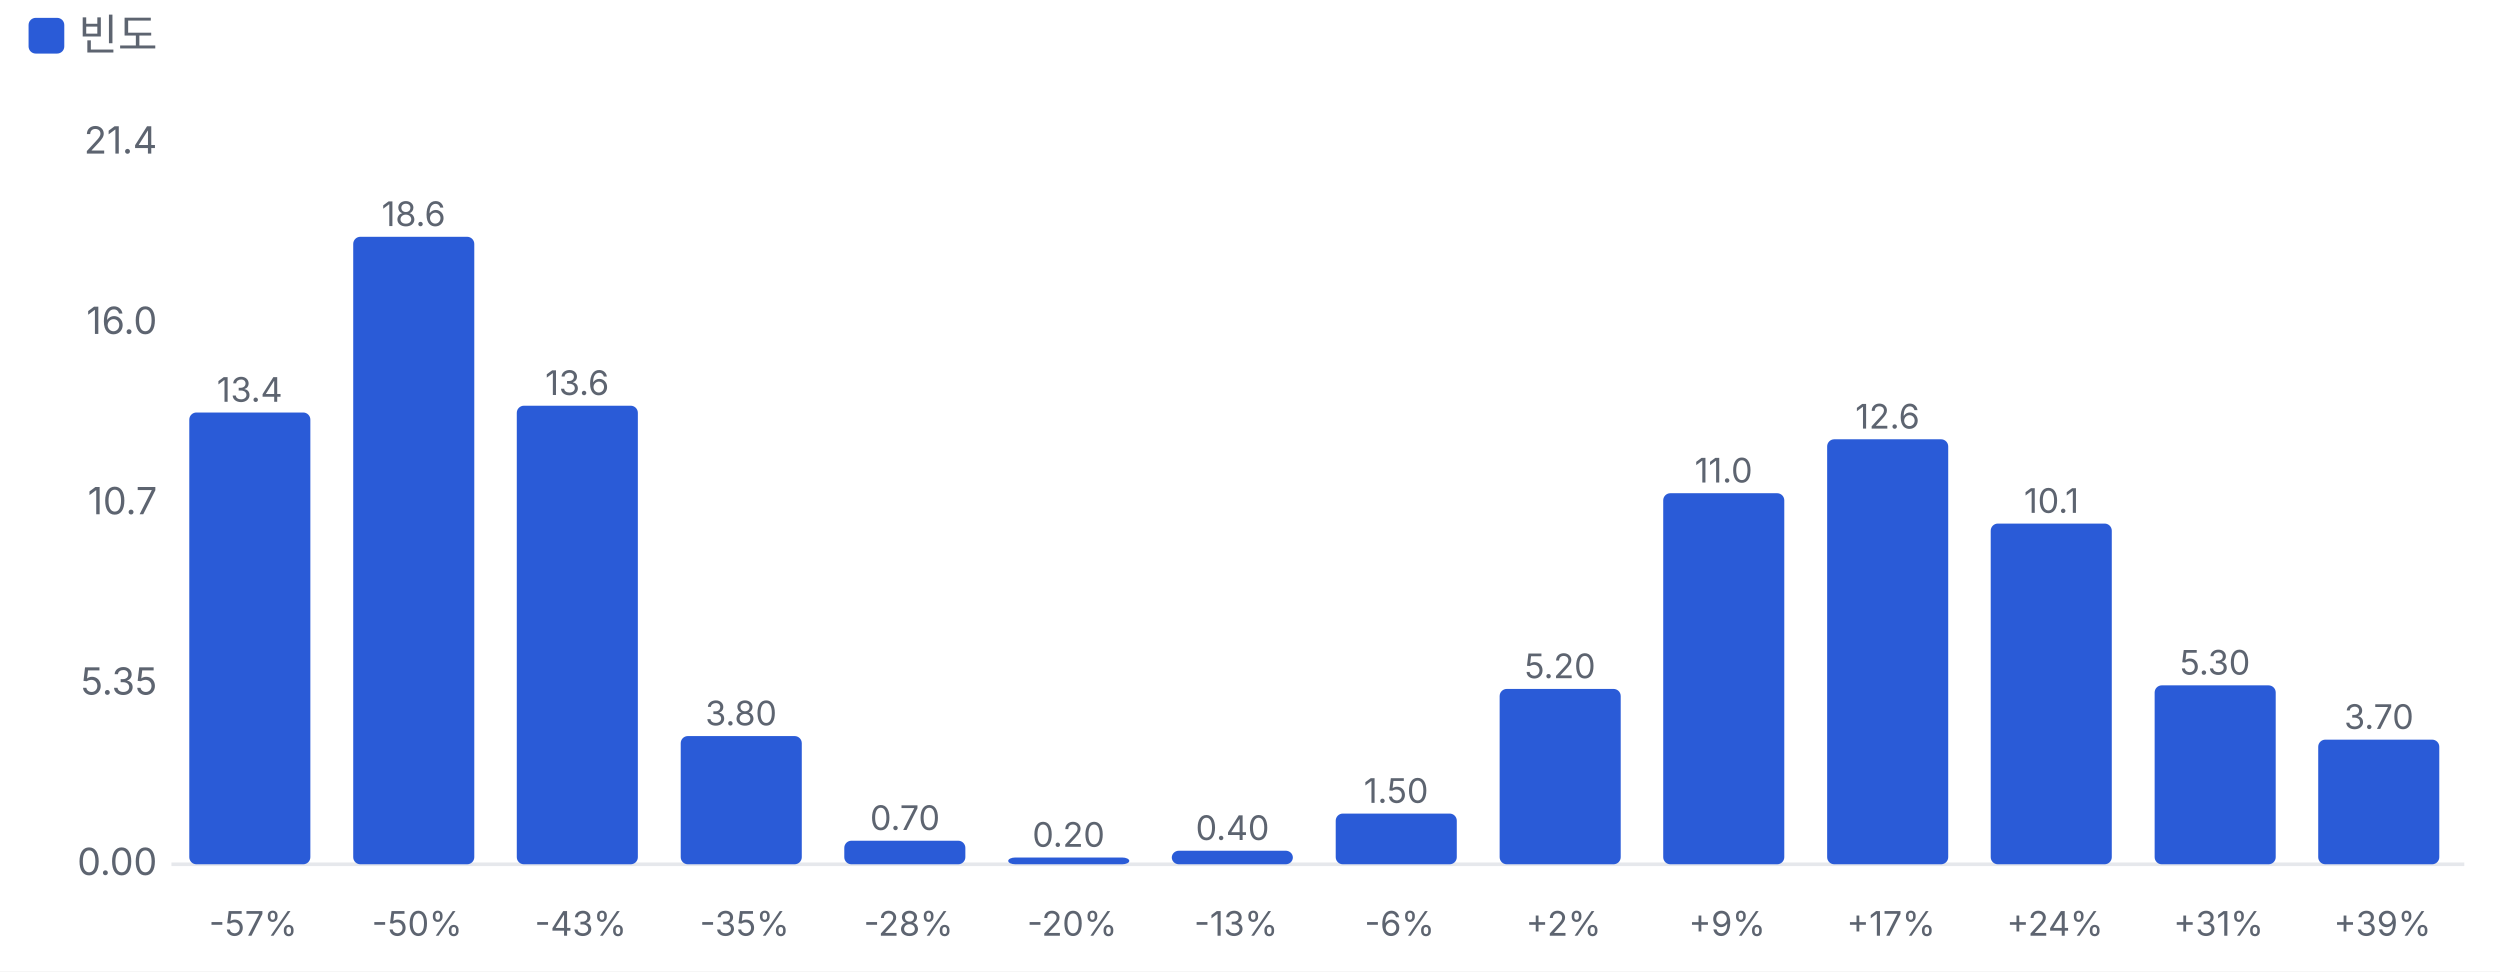
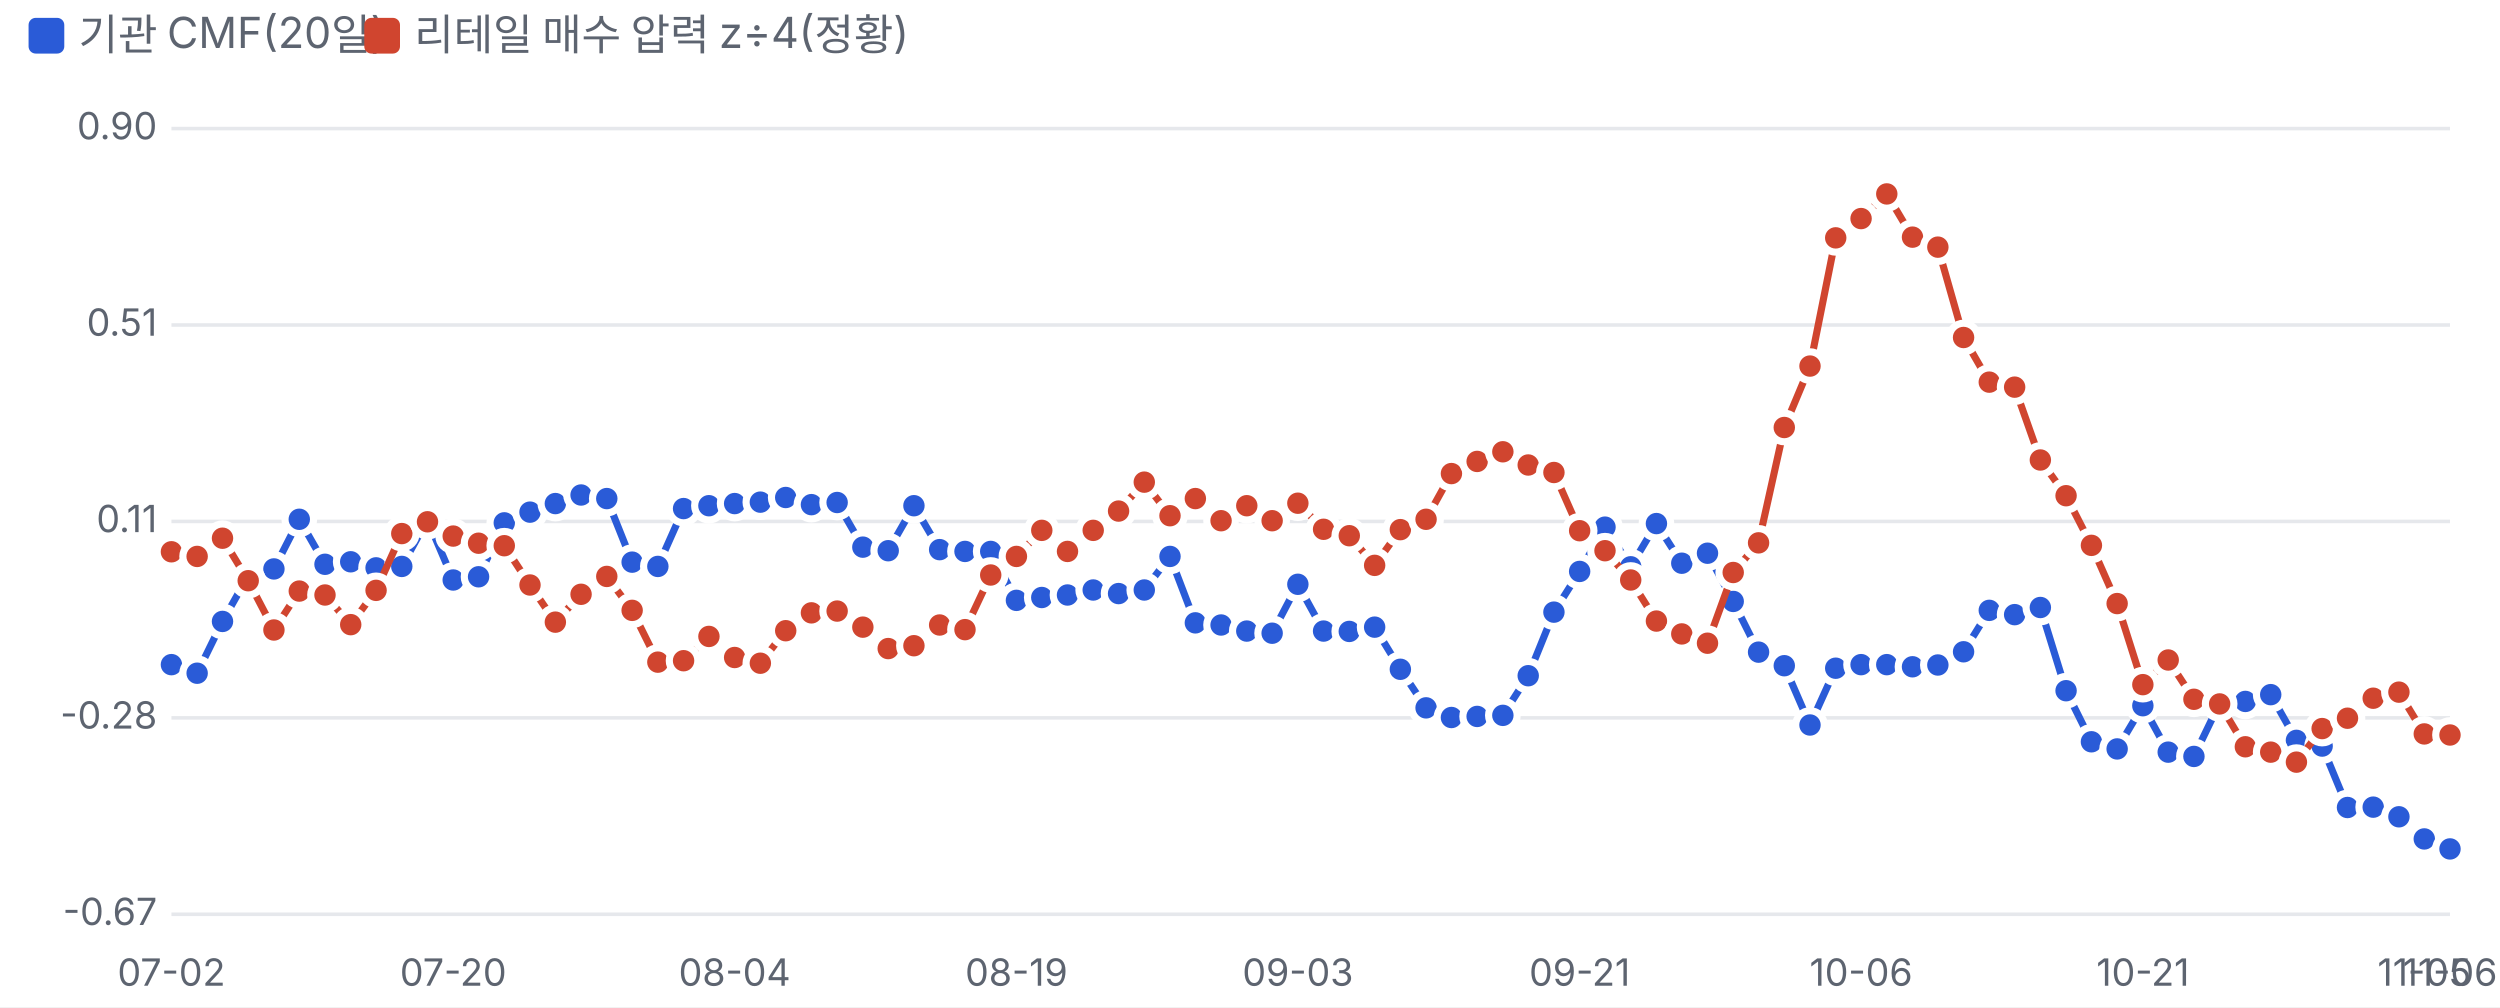
- <svg xmlns="http://www.w3.org/2000/svg" viewBox="0 0 700 272" width="700" height="272">
+ <svg xmlns="http://www.w3.org/2000/svg" viewBox="0 0 700 282" width="700" height="282">
  <style>text{fill:#5d6470;font-size:10.5px;font-family:-apple-system,'Apple SD Gothic Neo','Malgun Gothic',sans-serif}</style>
  <rect width="100%" height="100%" fill="#ffffff" />
  <rect x="8" y="5" width="10" height="10" rx="2" fill="#2a5bd7" />
-   <text x="22" y="14" style="font-size:12px">빈도</text>
+   <text x="22" y="14" style="font-size:12px">기관 CMF(20일)</text>
+   <rect x="102" y="5" width="10" height="10" rx="2" fill="#d0452f" />
+   <text x="116" y="14" style="font-size:12px">리테일 매수 압력 z÷4(정황)</text>
  <g transform="translate(0,22)">
-     <line x1="48" x2="690" y1="220.0" y2="220.0" stroke="#e6e8ec" />
-     <text x="44" y="223.0" text-anchor="end">0.00</text>
-     <text x="44" y="172.5" text-anchor="end">5.35</text>
-     <text x="44" y="122.0" text-anchor="end">10.7</text>
-     <text x="44" y="71.5" text-anchor="end">16.0</text>
-     <text x="44" y="21.0" text-anchor="end">21.4</text>
-     <rect x="53.0" y="93.5" width="33.9" height="126.5" rx="2" fill="#2a5bd7" />
-     <text x="69.9" y="90.5" text-anchor="middle" style="font-size:9.5px">13.4</text>
-     <text x="70.9" y="240" text-anchor="middle" style="font-size:9.5px">-57%</text>
-     <rect x="98.9" y="44.3" width="33.9" height="175.7" rx="2" fill="#2a5bd7" />
-     <text x="115.8" y="41.3" text-anchor="middle" style="font-size:9.5px">18.6</text>
-     <text x="116.8" y="240" text-anchor="middle" style="font-size:9.5px">-50%</text>
-     <rect x="144.7" y="91.6" width="33.9" height="128.4" rx="2" fill="#2a5bd7" />
-     <text x="161.6" y="88.6" text-anchor="middle" style="font-size:9.5px">13.6</text>
-     <text x="162.6" y="240" text-anchor="middle" style="font-size:9.5px">-43%</text>
-     <rect x="190.6" y="184.1" width="33.9" height="35.9" rx="2" fill="#2a5bd7" />
-     <text x="207.5" y="181.1" text-anchor="middle" style="font-size:9.5px">3.80</text>
-     <text x="208.5" y="240" text-anchor="middle" style="font-size:9.5px">-35%</text>
-     <rect x="236.4" y="213.4" width="33.9" height="6.6" rx="2" fill="#2a5bd7" />
-     <text x="253.4" y="210.4" text-anchor="middle" style="font-size:9.5px">0.70</text>
-     <text x="254.4" y="240" text-anchor="middle" style="font-size:9.5px">-28%</text>
-     <rect x="282.3" y="218.1" width="33.9" height="1.9" rx="2" fill="#2a5bd7" />
-     <text x="299.2" y="215.1" text-anchor="middle" style="font-size:9.5px">0.20</text>
-     <text x="300.2" y="240" text-anchor="middle" style="font-size:9.5px">-20%</text>
-     <rect x="328.1" y="216.2" width="33.9" height="3.8" rx="2" fill="#2a5bd7" />
-     <text x="345.1" y="213.2" text-anchor="middle" style="font-size:9.5px">0.40</text>
-     <text x="346.1" y="240" text-anchor="middle" style="font-size:9.5px">-13%</text>
-     <rect x="374.0" y="205.8" width="33.9" height="14.2" rx="2" fill="#2a5bd7" />
-     <text x="390.9" y="202.8" text-anchor="middle" style="font-size:9.5px">1.50</text>
-     <text x="391.9" y="240" text-anchor="middle" style="font-size:9.5px">-6%</text>
-     <rect x="419.9" y="170.9" width="33.9" height="49.1" rx="2" fill="#2a5bd7" />
-     <text x="436.8" y="167.9" text-anchor="middle" style="font-size:9.5px">5.20</text>
-     <text x="437.8" y="240" text-anchor="middle" style="font-size:9.5px">+2%</text>
-     <rect x="465.7" y="116.1" width="33.9" height="103.9" rx="2" fill="#2a5bd7" />
-     <text x="482.6" y="113.1" text-anchor="middle" style="font-size:9.5px">11.0</text>
-     <text x="483.6" y="240" text-anchor="middle" style="font-size:9.5px">+9%</text>
-     <rect x="511.6" y="101.0" width="33.9" height="119.0" rx="2" fill="#2a5bd7" />
-     <text x="528.5" y="98.0" text-anchor="middle" style="font-size:9.5px">12.6</text>
-     <text x="529.5" y="240" text-anchor="middle" style="font-size:9.5px">+17%</text>
-     <rect x="557.4" y="124.6" width="33.9" height="95.4" rx="2" fill="#2a5bd7" />
-     <text x="574.4" y="121.6" text-anchor="middle" style="font-size:9.5px">10.1</text>
-     <text x="575.4" y="240" text-anchor="middle" style="font-size:9.5px">+24%</text>
-     <rect x="603.3" y="169.9" width="33.9" height="50.1" rx="2" fill="#2a5bd7" />
-     <text x="620.2" y="166.9" text-anchor="middle" style="font-size:9.5px">5.30</text>
-     <text x="621.2" y="240" text-anchor="middle" style="font-size:9.5px">+31%</text>
-     <rect x="649.1" y="185.1" width="33.9" height="34.9" rx="2" fill="#2a5bd7" />
-     <text x="666.1" y="182.1" text-anchor="middle" style="font-size:9.5px">3.70</text>
-     <text x="667.1" y="240" text-anchor="middle" style="font-size:9.5px">+39%</text>
+     <line x1="48" x2="686" y1="234.0" y2="234.0" stroke="#e6e8ec" />
+     <text x="44" y="237.0" text-anchor="end">-0.67</text>
+     <line x1="48" x2="686" y1="179.0" y2="179.0" stroke="#e6e8ec" />
+     <text x="44" y="182.0" text-anchor="end">-0.28</text>
+     <line x1="48" x2="686" y1="124.0" y2="124.0" stroke="#e6e8ec" />
+     <text x="44" y="127.0" text-anchor="end">0.11</text>
+     <line x1="48" x2="686" y1="69.0" y2="69.0" stroke="#e6e8ec" />
+     <text x="44" y="72.0" text-anchor="end">0.51</text>
+     <line x1="48" x2="686" y1="14.0" y2="14.0" stroke="#e6e8ec" />
+     <text x="44" y="17.0" text-anchor="end">0.90</text>
+     <text x="48.0" y="254" text-anchor="middle">07-02</text>
+     <text x="126.9" y="254" text-anchor="middle">07-20</text>
+     <text x="205.7" y="254" text-anchor="middle">08-04</text>
+     <text x="284.6" y="254" text-anchor="middle">08-19</text>
+     <text x="363.4" y="254" text-anchor="middle">09-03</text>
+     <text x="442.3" y="254" text-anchor="middle">09-21</text>
+     <text x="521.1" y="254" text-anchor="middle">10-06</text>
+     <text x="600.0" y="254" text-anchor="middle">10-21</text>
+     <text x="678.8" y="254" text-anchor="middle">11-05</text>
+     <text x="686.0" y="254" text-anchor="middle">11-06</text>
+     <polyline fill="none" stroke="#2a5bd7" stroke-width="2" points="48.0,164.1 55.2,166.5 62.3,152.0 69.5,139.2 76.7,137.3 83.8,123.4 91.0,136.0 98.2,135.3 105.3,137.0 112.5,136.6 119.7,123.5 126.9,140.4 134.0,139.5 141.2,124.4 148.4,121.4 155.5,119.0 162.7,116.6 169.9,117.6 177.0,135.4 184.2,136.6 191.4,120.4 198.5,119.6 205.7,119.0 212.9,118.6 220.0,117.3 227.2,119.3 234.4,118.7 241.6,131.2 248.7,132.2 255.9,119.6 263.1,131.9 270.2,132.4 277.4,132.4 284.6,146.1 291.7,145.3 298.9,144.6 306.1,143.2 313.2,144.2 320.4,143.2 327.6,133.8 334.7,152.4 341.9,153.0 349.1,154.7 356.2,155.3 363.4,141.6 370.6,154.7 377.8,154.8 384.9,153.6 392.1,165.4 399.3,176.2 406.4,178.9 413.6,178.6 420.8,178.3 427.9,167.2 435.1,149.4 442.3,138.0 449.4,125.6 456.6,136.7 463.8,124.6 470.9,135.7 478.1,132.9 485.3,146.4 492.4,160.6 499.6,164.4 506.8,181.0 514.0,165.1 521.1,164.1 528.3,164.1 535.5,164.7 542.6,164.2 549.8,160.5 557.0,148.9 564.1,150.1 571.3,148.1 578.5,171.4 585.6,185.7 592.8,187.7 600.0,175.6 607.1,188.6 614.3,189.8 621.5,174.9 628.7,174.4 635.8,172.5 643.0,185.3 650.2,186.9 657.3,204.1 664.5,204.0 671.7,206.7 678.8,212.9 686.0,215.7" />
+     <circle cx="48.0" cy="164.1" r="4" fill="#2a5bd7" stroke="#fff" stroke-width="2" />
+     <circle cx="55.2" cy="166.5" r="4" fill="#2a5bd7" stroke="#fff" stroke-width="2" />
+     <circle cx="62.3" cy="152.0" r="4" fill="#2a5bd7" stroke="#fff" stroke-width="2" />
+     <circle cx="69.5" cy="139.2" r="4" fill="#2a5bd7" stroke="#fff" stroke-width="2" />
+     <circle cx="76.7" cy="137.3" r="4" fill="#2a5bd7" stroke="#fff" stroke-width="2" />
+     <circle cx="83.8" cy="123.4" r="4" fill="#2a5bd7" stroke="#fff" stroke-width="2" />
+     <circle cx="91.0" cy="136.0" r="4" fill="#2a5bd7" stroke="#fff" stroke-width="2" />
+     <circle cx="98.2" cy="135.3" r="4" fill="#2a5bd7" stroke="#fff" stroke-width="2" />
+     <circle cx="105.3" cy="137.0" r="4" fill="#2a5bd7" stroke="#fff" stroke-width="2" />
+     <circle cx="112.5" cy="136.6" r="4" fill="#2a5bd7" stroke="#fff" stroke-width="2" />
+     <circle cx="119.7" cy="123.5" r="4" fill="#2a5bd7" stroke="#fff" stroke-width="2" />
+     <circle cx="126.9" cy="140.4" r="4" fill="#2a5bd7" stroke="#fff" stroke-width="2" />
+     <circle cx="134.0" cy="139.5" r="4" fill="#2a5bd7" stroke="#fff" stroke-width="2" />
+     <circle cx="141.2" cy="124.4" r="4" fill="#2a5bd7" stroke="#fff" stroke-width="2" />
+     <circle cx="148.4" cy="121.4" r="4" fill="#2a5bd7" stroke="#fff" stroke-width="2" />
+     <circle cx="155.5" cy="119.0" r="4" fill="#2a5bd7" stroke="#fff" stroke-width="2" />
+     <circle cx="162.7" cy="116.6" r="4" fill="#2a5bd7" stroke="#fff" stroke-width="2" />
+     <circle cx="169.9" cy="117.6" r="4" fill="#2a5bd7" stroke="#fff" stroke-width="2" />
+     <circle cx="177.0" cy="135.4" r="4" fill="#2a5bd7" stroke="#fff" stroke-width="2" />
+     <circle cx="184.2" cy="136.6" r="4" fill="#2a5bd7" stroke="#fff" stroke-width="2" />
+     <circle cx="191.4" cy="120.4" r="4" fill="#2a5bd7" stroke="#fff" stroke-width="2" />
+     <circle cx="198.5" cy="119.6" r="4" fill="#2a5bd7" stroke="#fff" stroke-width="2" />
+     <circle cx="205.7" cy="119.0" r="4" fill="#2a5bd7" stroke="#fff" stroke-width="2" />
+     <circle cx="212.9" cy="118.6" r="4" fill="#2a5bd7" stroke="#fff" stroke-width="2" />
+     <circle cx="220.0" cy="117.3" r="4" fill="#2a5bd7" stroke="#fff" stroke-width="2" />
+     <circle cx="227.2" cy="119.3" r="4" fill="#2a5bd7" stroke="#fff" stroke-width="2" />
+     <circle cx="234.4" cy="118.7" r="4" fill="#2a5bd7" stroke="#fff" stroke-width="2" />
+     <circle cx="241.6" cy="131.2" r="4" fill="#2a5bd7" stroke="#fff" stroke-width="2" />
+     <circle cx="248.7" cy="132.2" r="4" fill="#2a5bd7" stroke="#fff" stroke-width="2" />
+     <circle cx="255.9" cy="119.6" r="4" fill="#2a5bd7" stroke="#fff" stroke-width="2" />
+     <circle cx="263.1" cy="131.9" r="4" fill="#2a5bd7" stroke="#fff" stroke-width="2" />
+     <circle cx="270.2" cy="132.4" r="4" fill="#2a5bd7" stroke="#fff" stroke-width="2" />
+     <circle cx="277.4" cy="132.4" r="4" fill="#2a5bd7" stroke="#fff" stroke-width="2" />
+     <circle cx="284.6" cy="146.1" r="4" fill="#2a5bd7" stroke="#fff" stroke-width="2" />
+     <circle cx="291.7" cy="145.3" r="4" fill="#2a5bd7" stroke="#fff" stroke-width="2" />
+     <circle cx="298.9" cy="144.6" r="4" fill="#2a5bd7" stroke="#fff" stroke-width="2" />
+     <circle cx="306.1" cy="143.2" r="4" fill="#2a5bd7" stroke="#fff" stroke-width="2" />
+     <circle cx="313.2" cy="144.2" r="4" fill="#2a5bd7" stroke="#fff" stroke-width="2" />
+     <circle cx="320.4" cy="143.2" r="4" fill="#2a5bd7" stroke="#fff" stroke-width="2" />
+     <circle cx="327.6" cy="133.8" r="4" fill="#2a5bd7" stroke="#fff" stroke-width="2" />
+     <circle cx="334.7" cy="152.4" r="4" fill="#2a5bd7" stroke="#fff" stroke-width="2" />
+     <circle cx="341.9" cy="153.0" r="4" fill="#2a5bd7" stroke="#fff" stroke-width="2" />
+     <circle cx="349.1" cy="154.7" r="4" fill="#2a5bd7" stroke="#fff" stroke-width="2" />
+     <circle cx="356.2" cy="155.3" r="4" fill="#2a5bd7" stroke="#fff" stroke-width="2" />
+     <circle cx="363.4" cy="141.6" r="4" fill="#2a5bd7" stroke="#fff" stroke-width="2" />
+     <circle cx="370.6" cy="154.7" r="4" fill="#2a5bd7" stroke="#fff" stroke-width="2" />
+     <circle cx="377.8" cy="154.8" r="4" fill="#2a5bd7" stroke="#fff" stroke-width="2" />
+     <circle cx="384.9" cy="153.6" r="4" fill="#2a5bd7" stroke="#fff" stroke-width="2" />
+     <circle cx="392.1" cy="165.4" r="4" fill="#2a5bd7" stroke="#fff" stroke-width="2" />
+     <circle cx="399.3" cy="176.2" r="4" fill="#2a5bd7" stroke="#fff" stroke-width="2" />
+     <circle cx="406.4" cy="178.9" r="4" fill="#2a5bd7" stroke="#fff" stroke-width="2" />
+     <circle cx="413.6" cy="178.6" r="4" fill="#2a5bd7" stroke="#fff" stroke-width="2" />
+     <circle cx="420.8" cy="178.3" r="4" fill="#2a5bd7" stroke="#fff" stroke-width="2" />
+     <circle cx="427.9" cy="167.2" r="4" fill="#2a5bd7" stroke="#fff" stroke-width="2" />
+     <circle cx="435.1" cy="149.4" r="4" fill="#2a5bd7" stroke="#fff" stroke-width="2" />
+     <circle cx="442.3" cy="138.0" r="4" fill="#2a5bd7" stroke="#fff" stroke-width="2" />
+     <circle cx="449.4" cy="125.6" r="4" fill="#2a5bd7" stroke="#fff" stroke-width="2" />
+     <circle cx="456.6" cy="136.7" r="4" fill="#2a5bd7" stroke="#fff" stroke-width="2" />
+     <circle cx="463.8" cy="124.6" r="4" fill="#2a5bd7" stroke="#fff" stroke-width="2" />
+     <circle cx="470.9" cy="135.7" r="4" fill="#2a5bd7" stroke="#fff" stroke-width="2" />
+     <circle cx="478.1" cy="132.9" r="4" fill="#2a5bd7" stroke="#fff" stroke-width="2" />
+     <circle cx="485.3" cy="146.4" r="4" fill="#2a5bd7" stroke="#fff" stroke-width="2" />
+     <circle cx="492.4" cy="160.6" r="4" fill="#2a5bd7" stroke="#fff" stroke-width="2" />
+     <circle cx="499.6" cy="164.4" r="4" fill="#2a5bd7" stroke="#fff" stroke-width="2" />
+     <circle cx="506.8" cy="181.0" r="4" fill="#2a5bd7" stroke="#fff" stroke-width="2" />
+     <circle cx="514.0" cy="165.1" r="4" fill="#2a5bd7" stroke="#fff" stroke-width="2" />
+     <circle cx="521.1" cy="164.1" r="4" fill="#2a5bd7" stroke="#fff" stroke-width="2" />
+     <circle cx="528.3" cy="164.1" r="4" fill="#2a5bd7" stroke="#fff" stroke-width="2" />
+     <circle cx="535.5" cy="164.7" r="4" fill="#2a5bd7" stroke="#fff" stroke-width="2" />
+     <circle cx="542.6" cy="164.2" r="4" fill="#2a5bd7" stroke="#fff" stroke-width="2" />
+     <circle cx="549.8" cy="160.5" r="4" fill="#2a5bd7" stroke="#fff" stroke-width="2" />
+     <circle cx="557.0" cy="148.9" r="4" fill="#2a5bd7" stroke="#fff" stroke-width="2" />
+     <circle cx="564.1" cy="150.1" r="4" fill="#2a5bd7" stroke="#fff" stroke-width="2" />
+     <circle cx="571.3" cy="148.1" r="4" fill="#2a5bd7" stroke="#fff" stroke-width="2" />
+     <circle cx="578.5" cy="171.4" r="4" fill="#2a5bd7" stroke="#fff" stroke-width="2" />
+     <circle cx="585.6" cy="185.7" r="4" fill="#2a5bd7" stroke="#fff" stroke-width="2" />
+     <circle cx="592.8" cy="187.7" r="4" fill="#2a5bd7" stroke="#fff" stroke-width="2" />
+     <circle cx="600.0" cy="175.6" r="4" fill="#2a5bd7" stroke="#fff" stroke-width="2" />
+     <circle cx="607.1" cy="188.6" r="4" fill="#2a5bd7" stroke="#fff" stroke-width="2" />
+     <circle cx="614.3" cy="189.8" r="4" fill="#2a5bd7" stroke="#fff" stroke-width="2" />
+     <circle cx="621.5" cy="174.9" r="4" fill="#2a5bd7" stroke="#fff" stroke-width="2" />
+     <circle cx="628.7" cy="174.4" r="4" fill="#2a5bd7" stroke="#fff" stroke-width="2" />
+     <circle cx="635.8" cy="172.5" r="4" fill="#2a5bd7" stroke="#fff" stroke-width="2" />
+     <circle cx="643.0" cy="185.3" r="4" fill="#2a5bd7" stroke="#fff" stroke-width="2" />
+     <circle cx="650.2" cy="186.9" r="4" fill="#2a5bd7" stroke="#fff" stroke-width="2" />
+     <circle cx="657.3" cy="204.1" r="4" fill="#2a5bd7" stroke="#fff" stroke-width="2" />
+     <circle cx="664.5" cy="204.0" r="4" fill="#2a5bd7" stroke="#fff" stroke-width="2" />
+     <circle cx="671.7" cy="206.7" r="4" fill="#2a5bd7" stroke="#fff" stroke-width="2" />
+     <circle cx="678.8" cy="212.9" r="4" fill="#2a5bd7" stroke="#fff" stroke-width="2" />
+     <circle cx="686.0" cy="215.7" r="4" fill="#2a5bd7" stroke="#fff" stroke-width="2" />
+     <polyline fill="none" stroke="#d0452f" stroke-width="2" points="48.0,132.5 55.2,133.8 62.3,128.7 69.5,140.6 76.7,154.4 83.8,143.5 91.0,144.6 98.2,152.9 105.3,143.3 112.5,127.4 119.7,124.1 126.9,128.1 134.0,130.1 141.2,130.8 148.4,141.8 155.5,152.2 162.7,144.4 169.9,139.4 177.0,148.9 184.2,163.4 191.4,163.0 198.5,156.2 205.7,162.1 212.9,163.7 220.0,154.6 227.2,149.6 234.4,149.1 241.6,153.6 248.7,159.6 255.9,158.8 263.1,153.0 270.2,154.3 277.4,139.0 284.6,133.8 291.7,126.5 298.9,132.4 306.1,126.5 313.2,121.1 320.4,113.0 327.6,122.4 334.7,117.6 341.9,123.8 349.1,119.6 356.2,123.8 363.4,118.9 370.6,126.2 377.8,128.0 384.9,136.3 392.1,126.3 399.3,123.4 406.4,110.6 413.6,107.2 420.8,104.5 427.9,108.2 435.1,110.3 442.3,126.6 449.4,132.2 456.6,140.4 463.8,151.9 470.9,155.5 478.1,158.1 485.3,138.3 492.4,130.0 499.6,97.7 506.8,80.5 514.0,44.6 521.1,39.2 528.3,32.3 535.5,44.4 542.6,47.2 549.8,72.5 557.0,85.0 564.1,86.4 571.3,106.8 578.5,116.8 585.6,130.7 592.8,147.0 600.0,169.7 607.1,162.8 614.3,173.8 621.5,175.1 628.7,187.1 635.8,188.6 643.0,191.4 650.2,182.0 657.3,179.1 664.5,173.5 671.7,171.8 678.8,183.5 686.0,183.8" />
+     <circle cx="48.0" cy="132.5" r="4" fill="#d0452f" stroke="#fff" stroke-width="2" />
+     <circle cx="55.2" cy="133.8" r="4" fill="#d0452f" stroke="#fff" stroke-width="2" />
+     <circle cx="62.3" cy="128.7" r="4" fill="#d0452f" stroke="#fff" stroke-width="2" />
+     <circle cx="69.5" cy="140.6" r="4" fill="#d0452f" stroke="#fff" stroke-width="2" />
+     <circle cx="76.7" cy="154.4" r="4" fill="#d0452f" stroke="#fff" stroke-width="2" />
+     <circle cx="83.8" cy="143.5" r="4" fill="#d0452f" stroke="#fff" stroke-width="2" />
+     <circle cx="91.0" cy="144.6" r="4" fill="#d0452f" stroke="#fff" stroke-width="2" />
+     <circle cx="98.2" cy="152.9" r="4" fill="#d0452f" stroke="#fff" stroke-width="2" />
+     <circle cx="105.3" cy="143.3" r="4" fill="#d0452f" stroke="#fff" stroke-width="2" />
+     <circle cx="112.5" cy="127.4" r="4" fill="#d0452f" stroke="#fff" stroke-width="2" />
+     <circle cx="119.7" cy="124.1" r="4" fill="#d0452f" stroke="#fff" stroke-width="2" />
+     <circle cx="126.9" cy="128.1" r="4" fill="#d0452f" stroke="#fff" stroke-width="2" />
+     <circle cx="134.0" cy="130.1" r="4" fill="#d0452f" stroke="#fff" stroke-width="2" />
+     <circle cx="141.2" cy="130.8" r="4" fill="#d0452f" stroke="#fff" stroke-width="2" />
+     <circle cx="148.4" cy="141.8" r="4" fill="#d0452f" stroke="#fff" stroke-width="2" />
+     <circle cx="155.5" cy="152.2" r="4" fill="#d0452f" stroke="#fff" stroke-width="2" />
+     <circle cx="162.7" cy="144.4" r="4" fill="#d0452f" stroke="#fff" stroke-width="2" />
+     <circle cx="169.9" cy="139.4" r="4" fill="#d0452f" stroke="#fff" stroke-width="2" />
+     <circle cx="177.0" cy="148.9" r="4" fill="#d0452f" stroke="#fff" stroke-width="2" />
+     <circle cx="184.2" cy="163.4" r="4" fill="#d0452f" stroke="#fff" stroke-width="2" />
+     <circle cx="191.4" cy="163.0" r="4" fill="#d0452f" stroke="#fff" stroke-width="2" />
+     <circle cx="198.5" cy="156.2" r="4" fill="#d0452f" stroke="#fff" stroke-width="2" />
+     <circle cx="205.7" cy="162.1" r="4" fill="#d0452f" stroke="#fff" stroke-width="2" />
+     <circle cx="212.9" cy="163.7" r="4" fill="#d0452f" stroke="#fff" stroke-width="2" />
+     <circle cx="220.0" cy="154.6" r="4" fill="#d0452f" stroke="#fff" stroke-width="2" />
+     <circle cx="227.2" cy="149.6" r="4" fill="#d0452f" stroke="#fff" stroke-width="2" />
+     <circle cx="234.4" cy="149.1" r="4" fill="#d0452f" stroke="#fff" stroke-width="2" />
+     <circle cx="241.6" cy="153.6" r="4" fill="#d0452f" stroke="#fff" stroke-width="2" />
+     <circle cx="248.7" cy="159.6" r="4" fill="#d0452f" stroke="#fff" stroke-width="2" />
+     <circle cx="255.9" cy="158.8" r="4" fill="#d0452f" stroke="#fff" stroke-width="2" />
+     <circle cx="263.1" cy="153.0" r="4" fill="#d0452f" stroke="#fff" stroke-width="2" />
+     <circle cx="270.2" cy="154.3" r="4" fill="#d0452f" stroke="#fff" stroke-width="2" />
+     <circle cx="277.4" cy="139.0" r="4" fill="#d0452f" stroke="#fff" stroke-width="2" />
+     <circle cx="284.6" cy="133.8" r="4" fill="#d0452f" stroke="#fff" stroke-width="2" />
+     <circle cx="291.7" cy="126.5" r="4" fill="#d0452f" stroke="#fff" stroke-width="2" />
+     <circle cx="298.9" cy="132.4" r="4" fill="#d0452f" stroke="#fff" stroke-width="2" />
+     <circle cx="306.1" cy="126.5" r="4" fill="#d0452f" stroke="#fff" stroke-width="2" />
+     <circle cx="313.2" cy="121.1" r="4" fill="#d0452f" stroke="#fff" stroke-width="2" />
+     <circle cx="320.4" cy="113.0" r="4" fill="#d0452f" stroke="#fff" stroke-width="2" />
+     <circle cx="327.6" cy="122.4" r="4" fill="#d0452f" stroke="#fff" stroke-width="2" />
+     <circle cx="334.7" cy="117.6" r="4" fill="#d0452f" stroke="#fff" stroke-width="2" />
+     <circle cx="341.9" cy="123.8" r="4" fill="#d0452f" stroke="#fff" stroke-width="2" />
+     <circle cx="349.1" cy="119.6" r="4" fill="#d0452f" stroke="#fff" stroke-width="2" />
+     <circle cx="356.2" cy="123.8" r="4" fill="#d0452f" stroke="#fff" stroke-width="2" />
+     <circle cx="363.4" cy="118.9" r="4" fill="#d0452f" stroke="#fff" stroke-width="2" />
+     <circle cx="370.6" cy="126.2" r="4" fill="#d0452f" stroke="#fff" stroke-width="2" />
+     <circle cx="377.8" cy="128.0" r="4" fill="#d0452f" stroke="#fff" stroke-width="2" />
+     <circle cx="384.9" cy="136.3" r="4" fill="#d0452f" stroke="#fff" stroke-width="2" />
+     <circle cx="392.1" cy="126.3" r="4" fill="#d0452f" stroke="#fff" stroke-width="2" />
+     <circle cx="399.3" cy="123.4" r="4" fill="#d0452f" stroke="#fff" stroke-width="2" />
+     <circle cx="406.4" cy="110.6" r="4" fill="#d0452f" stroke="#fff" stroke-width="2" />
+     <circle cx="413.6" cy="107.2" r="4" fill="#d0452f" stroke="#fff" stroke-width="2" />
+     <circle cx="420.8" cy="104.5" r="4" fill="#d0452f" stroke="#fff" stroke-width="2" />
+     <circle cx="427.9" cy="108.2" r="4" fill="#d0452f" stroke="#fff" stroke-width="2" />
+     <circle cx="435.1" cy="110.3" r="4" fill="#d0452f" stroke="#fff" stroke-width="2" />
+     <circle cx="442.3" cy="126.6" r="4" fill="#d0452f" stroke="#fff" stroke-width="2" />
+     <circle cx="449.4" cy="132.2" r="4" fill="#d0452f" stroke="#fff" stroke-width="2" />
+     <circle cx="456.6" cy="140.4" r="4" fill="#d0452f" stroke="#fff" stroke-width="2" />
+     <circle cx="463.8" cy="151.9" r="4" fill="#d0452f" stroke="#fff" stroke-width="2" />
+     <circle cx="470.9" cy="155.5" r="4" fill="#d0452f" stroke="#fff" stroke-width="2" />
+     <circle cx="478.1" cy="158.1" r="4" fill="#d0452f" stroke="#fff" stroke-width="2" />
+     <circle cx="485.3" cy="138.3" r="4" fill="#d0452f" stroke="#fff" stroke-width="2" />
+     <circle cx="492.4" cy="130.0" r="4" fill="#d0452f" stroke="#fff" stroke-width="2" />
+     <circle cx="499.6" cy="97.7" r="4" fill="#d0452f" stroke="#fff" stroke-width="2" />
+     <circle cx="506.8" cy="80.5" r="4" fill="#d0452f" stroke="#fff" stroke-width="2" />
+     <circle cx="514.0" cy="44.6" r="4" fill="#d0452f" stroke="#fff" stroke-width="2" />
+     <circle cx="521.1" cy="39.2" r="4" fill="#d0452f" stroke="#fff" stroke-width="2" />
+     <circle cx="528.3" cy="32.3" r="4" fill="#d0452f" stroke="#fff" stroke-width="2" />
+     <circle cx="535.5" cy="44.4" r="4" fill="#d0452f" stroke="#fff" stroke-width="2" />
+     <circle cx="542.6" cy="47.2" r="4" fill="#d0452f" stroke="#fff" stroke-width="2" />
+     <circle cx="549.8" cy="72.5" r="4" fill="#d0452f" stroke="#fff" stroke-width="2" />
+     <circle cx="557.0" cy="85.0" r="4" fill="#d0452f" stroke="#fff" stroke-width="2" />
+     <circle cx="564.1" cy="86.4" r="4" fill="#d0452f" stroke="#fff" stroke-width="2" />
+     <circle cx="571.3" cy="106.8" r="4" fill="#d0452f" stroke="#fff" stroke-width="2" />
+     <circle cx="578.5" cy="116.8" r="4" fill="#d0452f" stroke="#fff" stroke-width="2" />
+     <circle cx="585.6" cy="130.7" r="4" fill="#d0452f" stroke="#fff" stroke-width="2" />
+     <circle cx="592.8" cy="147.0" r="4" fill="#d0452f" stroke="#fff" stroke-width="2" />
+     <circle cx="600.0" cy="169.7" r="4" fill="#d0452f" stroke="#fff" stroke-width="2" />
+     <circle cx="607.1" cy="162.8" r="4" fill="#d0452f" stroke="#fff" stroke-width="2" />
+     <circle cx="614.3" cy="173.8" r="4" fill="#d0452f" stroke="#fff" stroke-width="2" />
+     <circle cx="621.5" cy="175.1" r="4" fill="#d0452f" stroke="#fff" stroke-width="2" />
+     <circle cx="628.7" cy="187.1" r="4" fill="#d0452f" stroke="#fff" stroke-width="2" />
+     <circle cx="635.8" cy="188.6" r="4" fill="#d0452f" stroke="#fff" stroke-width="2" />
+     <circle cx="643.0" cy="191.4" r="4" fill="#d0452f" stroke="#fff" stroke-width="2" />
+     <circle cx="650.2" cy="182.0" r="4" fill="#d0452f" stroke="#fff" stroke-width="2" />
+     <circle cx="657.3" cy="179.1" r="4" fill="#d0452f" stroke="#fff" stroke-width="2" />
+     <circle cx="664.5" cy="173.5" r="4" fill="#d0452f" stroke="#fff" stroke-width="2" />
+     <circle cx="671.7" cy="171.8" r="4" fill="#d0452f" stroke="#fff" stroke-width="2" />
+     <circle cx="678.8" cy="183.5" r="4" fill="#d0452f" stroke="#fff" stroke-width="2" />
+     <circle cx="686.0" cy="183.8" r="4" fill="#d0452f" stroke="#fff" stroke-width="2" />
  </g>
</svg>
